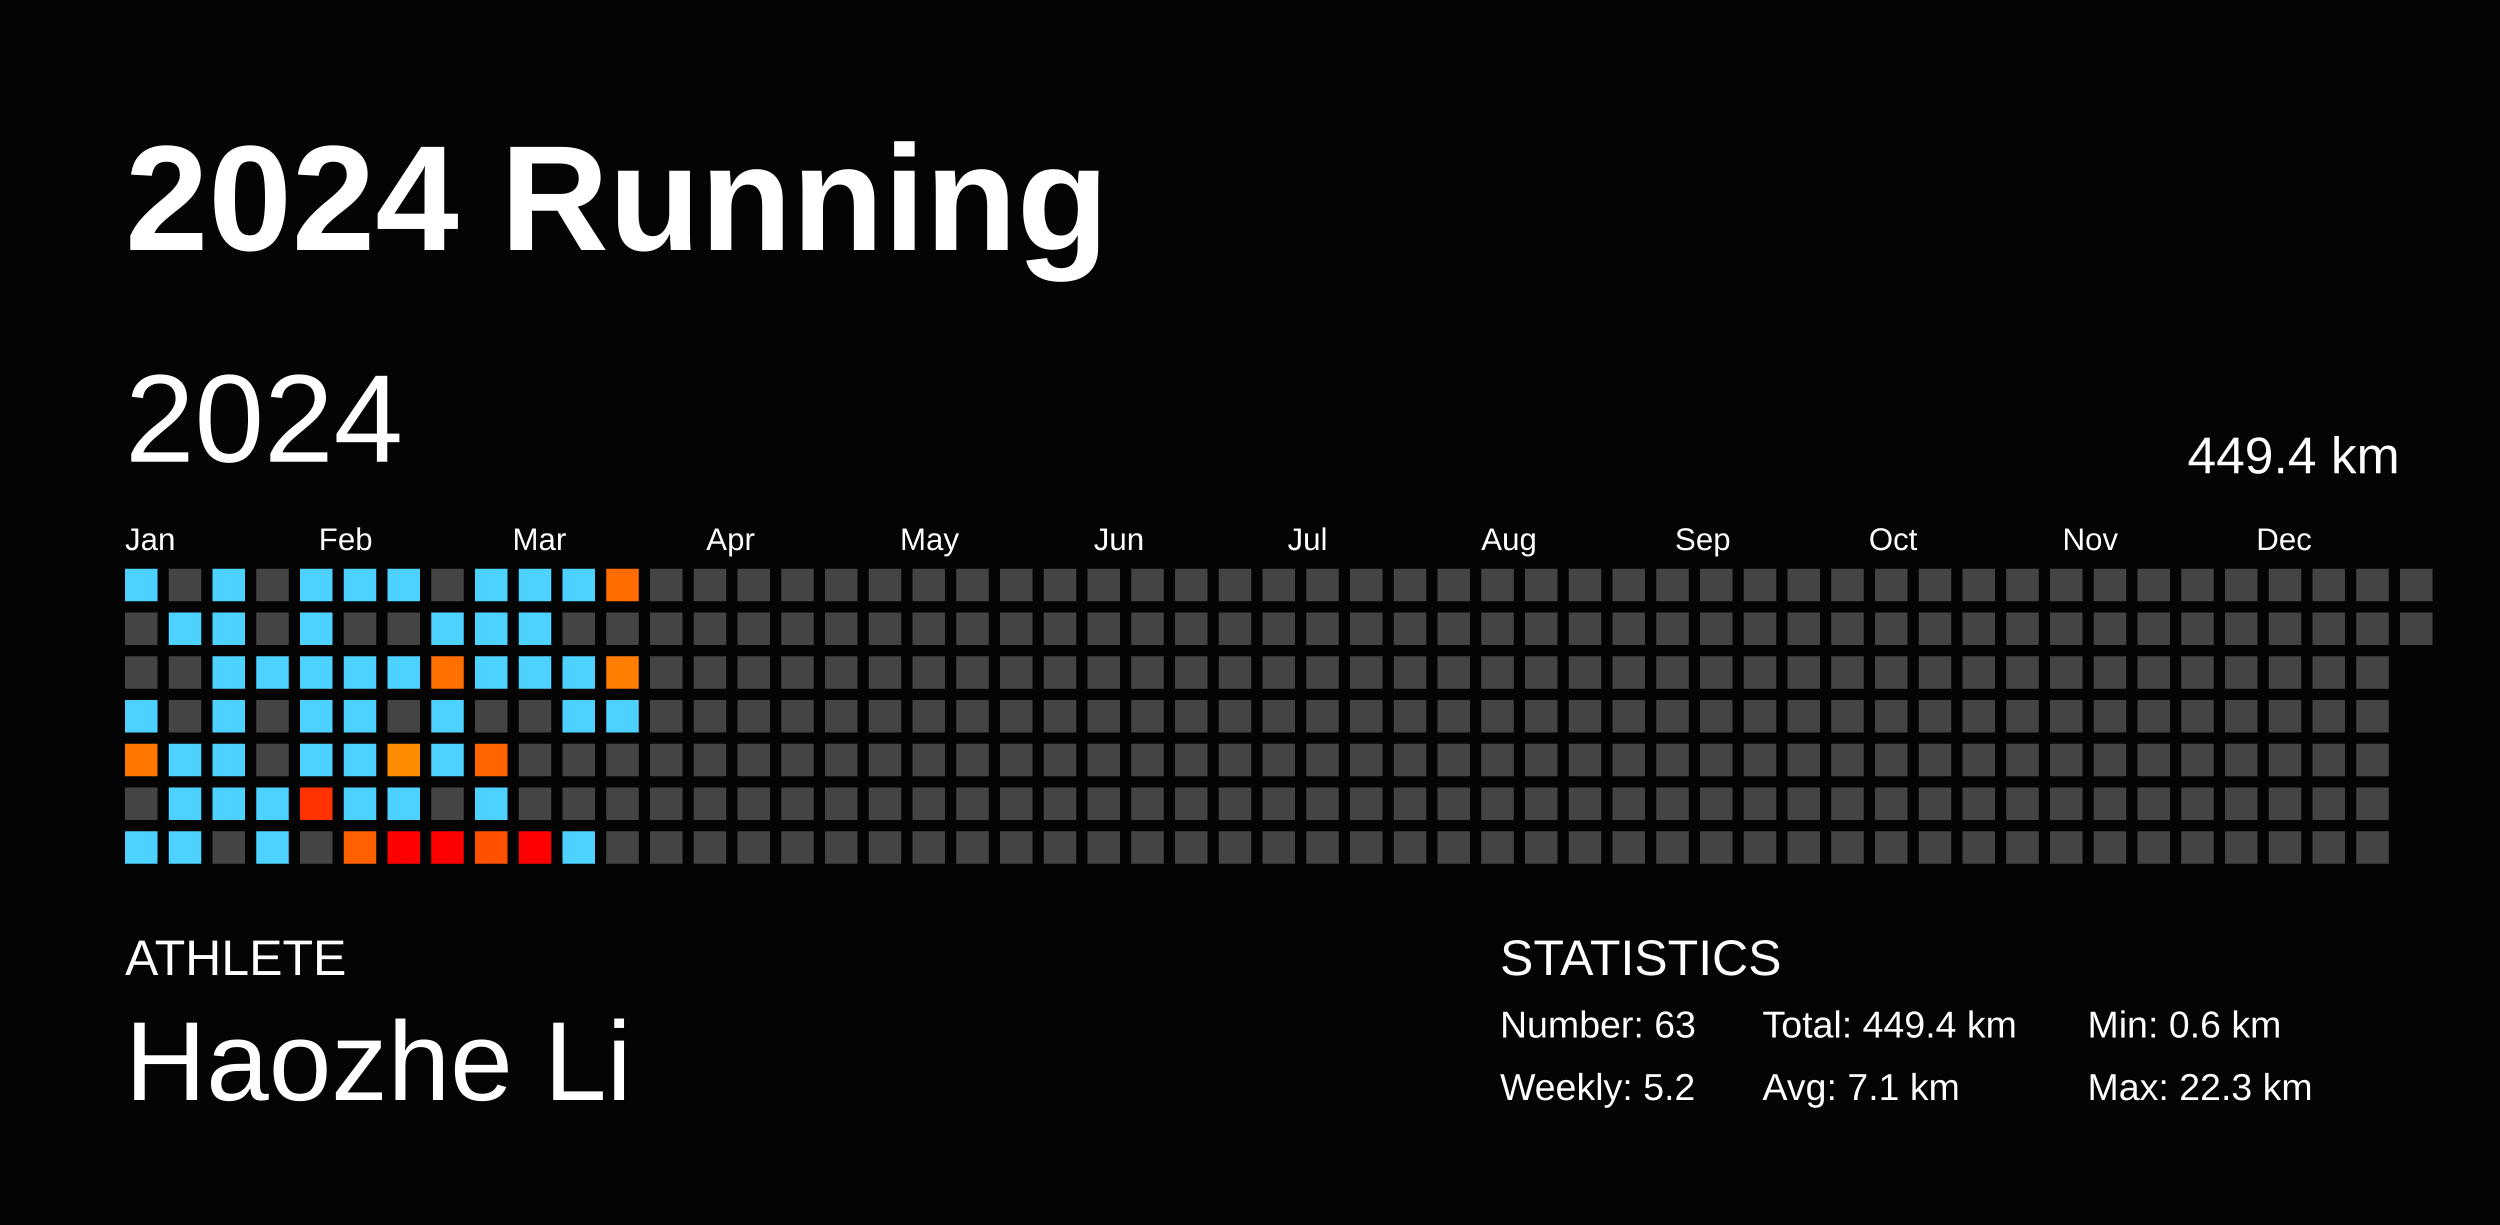
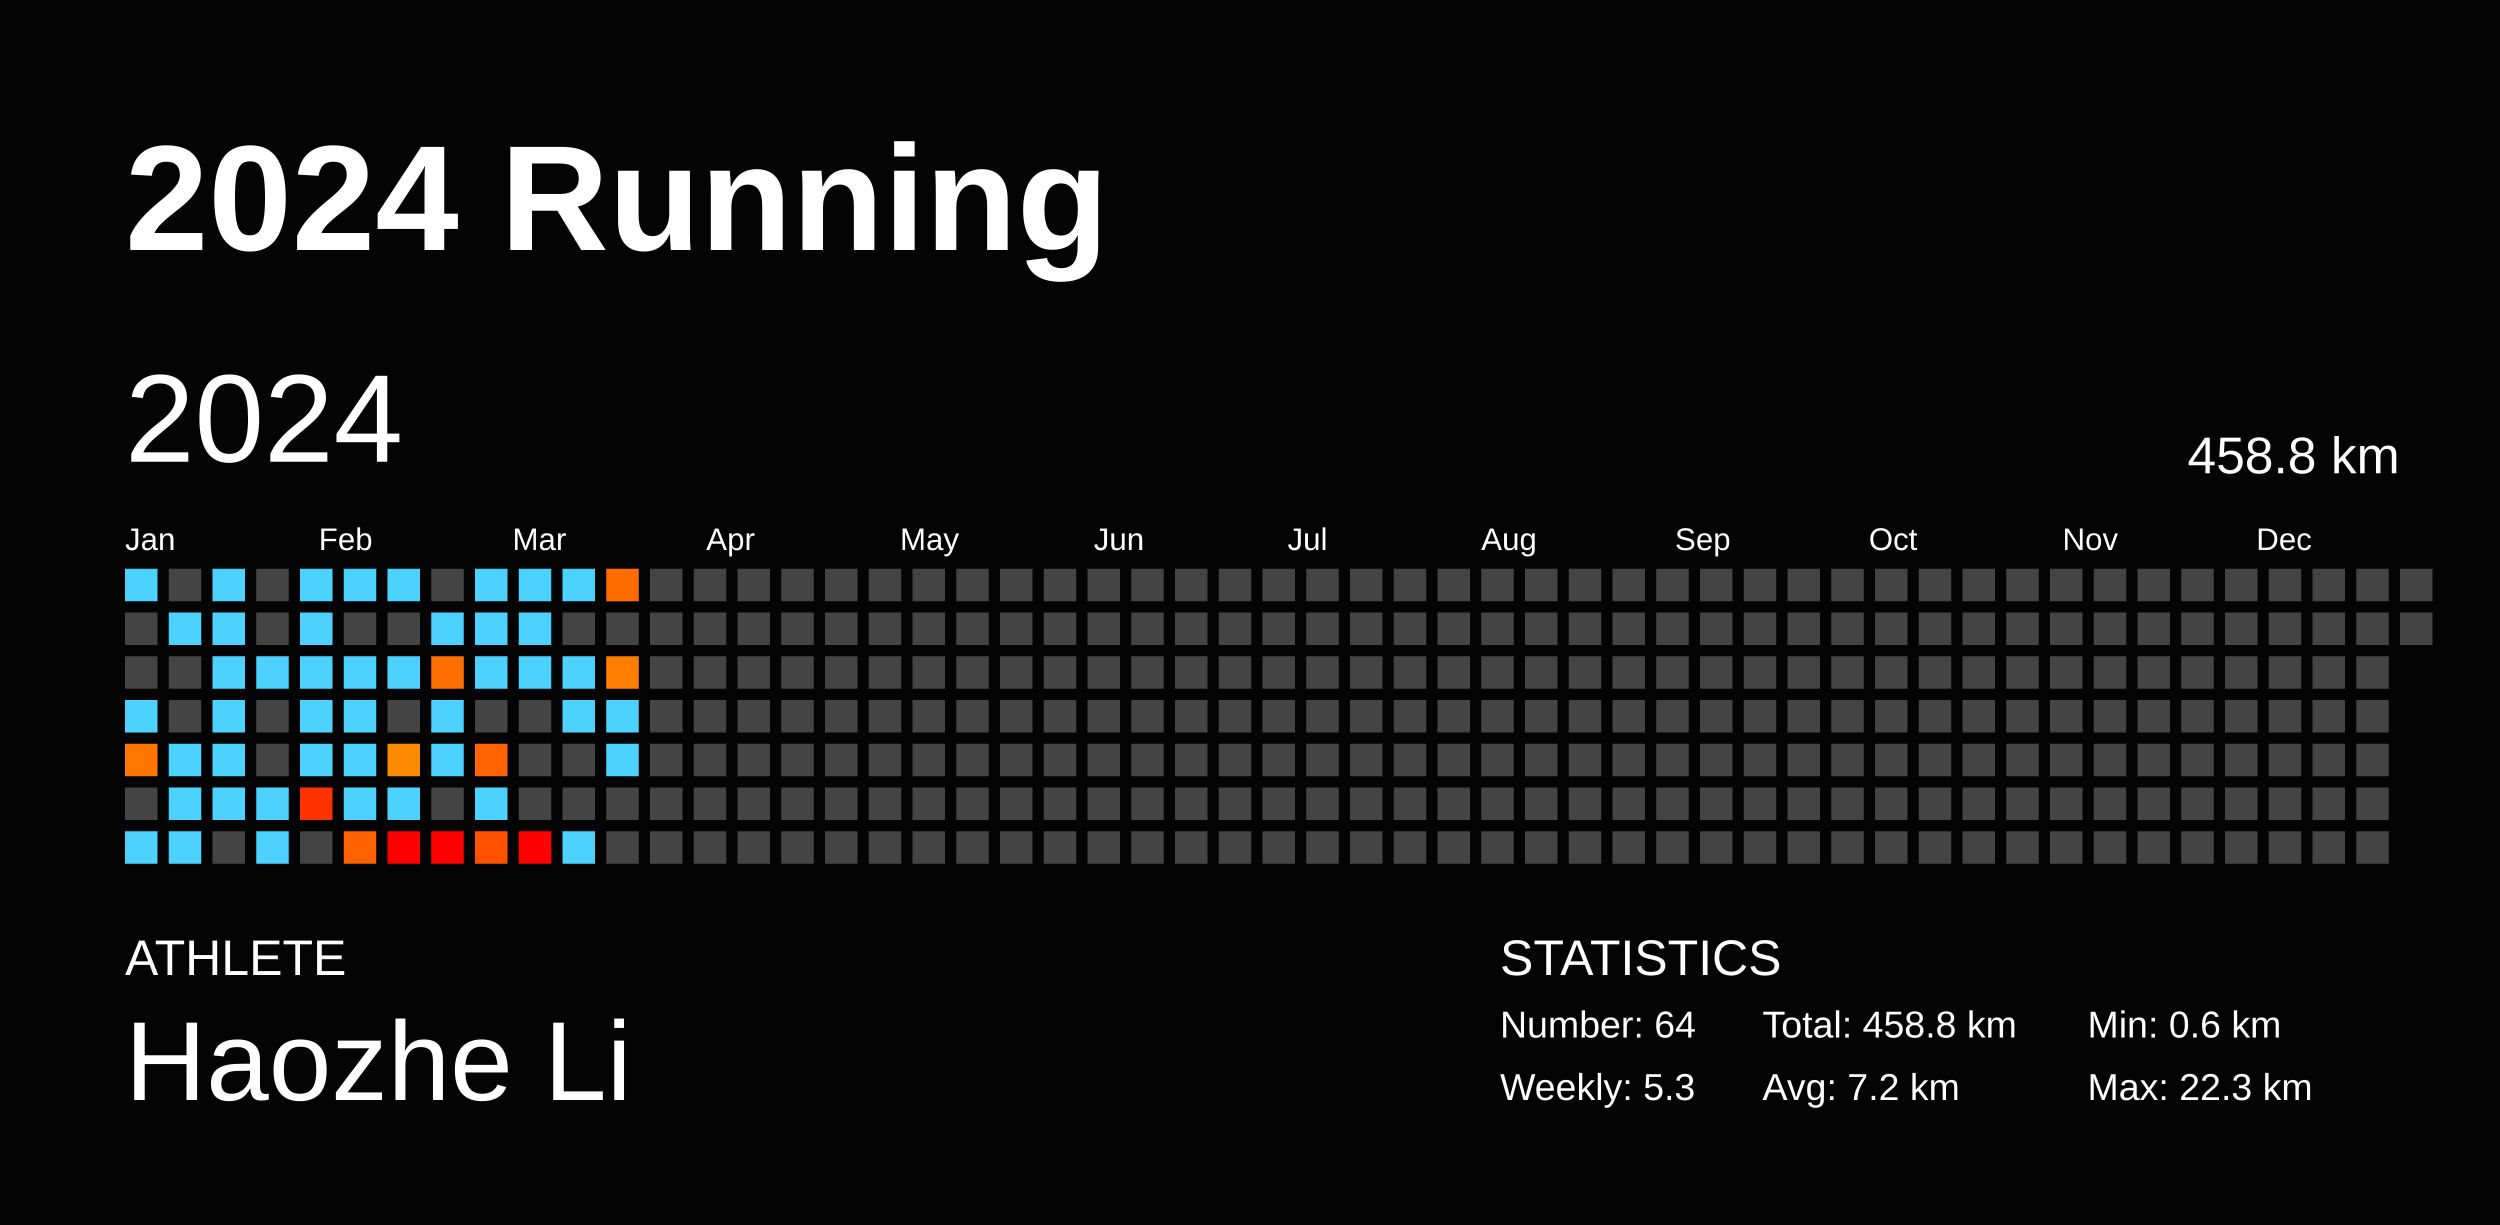
<svg xmlns="http://www.w3.org/2000/svg" baseProfile="full" height="98mm" version="1.1" viewBox="0,0,200,98" width="200mm">
  <defs />
  <rect fill="#040404" height="98" width="200" x="0" y="0" />
  <text fill="#FFFFFF" style="font-size:12px; font-family:Arial; font-weight:bold;" x="10" y="20">2024 Running</text>
  <text fill="#FFFFFF" style="font-size:4px; font-family:Arial" x="10" y="78">ATHLETE</text>
  <text fill="#FFFFFF" style="font-size:9px; font-family:Arial" x="10" y="88">Haozhe Li</text>
  <text fill="#FFFFFF" style="font-size:4px; font-family:Arial" x="120" y="78">STATISTICS</text>
-   <text fill="#FFFFFF" style="font-size:3px; font-family:Arial" x="120" y="83">Number: 63</text>
-   <text fill="#FFFFFF" style="font-size:3px; font-family:Arial" x="120" y="88">Weekly: 5.2</text>
-   <text fill="#FFFFFF" style="font-size:3px; font-family:Arial" x="141" y="83">Total: 449.4 km</text>
-   <text fill="#FFFFFF" style="font-size:3px; font-family:Arial" x="141" y="88">Avg: 7.1 km</text>
+   <text fill="#FFFFFF" style="font-size:3px; font-family:Arial" x="120" y="83">Number: 64</text>
+   <text fill="#FFFFFF" style="font-size:3px; font-family:Arial" x="120" y="88">Weekly: 5.3</text>
+   <text fill="#FFFFFF" style="font-size:3px; font-family:Arial" x="141" y="83">Total: 458.8 km</text>
+   <text fill="#FFFFFF" style="font-size:3px; font-family:Arial" x="141" y="88">Avg: 7.2 km</text>
  <text fill="#FFFFFF" style="font-size:3px; font-family:Arial" x="167" y="83">Min: 0.6 km</text>
  <text fill="#FFFFFF" style="font-size:3px; font-family:Arial" x="167" y="88">Max: 22.3 km</text>
  <text dominant-baseline="hanging" fill="#FFFFFF" style="font-size:10.0px; font-family:Arial;" x="10" y="30">2024</text>
-   <text dominant-baseline="hanging" fill="#FFFFFF" style="font-size:4.125px; font-family:Arial;" x="175" y="35">449.4 km</text>
+   <text dominant-baseline="hanging" fill="#FFFFFF" style="font-size:4.125px; font-family:Arial;" x="175" y="35">458.8 km</text>
  <text fill="#FFFFFF" style="font-size:2.5px; font-family:Arial" x="10.0" y="44">Jan</text>
  <text fill="#FFFFFF" style="font-size:2.5px; font-family:Arial" x="25.5" y="44">Feb</text>
  <text fill="#FFFFFF" style="font-size:2.5px; font-family:Arial" x="41.0" y="44">Mar</text>
  <text fill="#FFFFFF" style="font-size:2.5px; font-family:Arial" x="56.5" y="44">Apr</text>
  <text fill="#FFFFFF" style="font-size:2.5px; font-family:Arial" x="72.0" y="44">May</text>
  <text fill="#FFFFFF" style="font-size:2.5px; font-family:Arial" x="87.5" y="44">Jun</text>
  <text fill="#FFFFFF" style="font-size:2.5px; font-family:Arial" x="103.0" y="44">Jul</text>
  <text fill="#FFFFFF" style="font-size:2.5px; font-family:Arial" x="118.5" y="44">Aug</text>
  <text fill="#FFFFFF" style="font-size:2.5px; font-family:Arial" x="134.0" y="44">Sep</text>
  <text fill="#FFFFFF" style="font-size:2.5px; font-family:Arial" x="149.5" y="44">Oct</text>
  <text fill="#FFFFFF" style="font-size:2.5px; font-family:Arial" x="165.0" y="44">Nov</text>
  <text fill="#FFFFFF" style="font-size:2.5px; font-family:Arial" x="180.5" y="44">Dec</text>
  <rect fill="#4dd2ff" height="2.6" width="2.6" x="10.0" y="45.5" />
  <rect fill="#444444" height="2.6" width="2.6" x="10.0" y="49.0" />
  <rect fill="#444444" height="2.6" width="2.6" x="10.0" y="52.5" />
  <rect fill="#4dd2ff" height="2.6" width="2.6" x="10.0" y="56.0" />
  <rect fill="#ff7700" height="2.6" width="2.6" x="10.0" y="59.5" />
  <rect fill="#444444" height="2.6" width="2.6" x="10.0" y="63.0" />
  <rect fill="#4dd2ff" height="2.6" width="2.6" x="10.0" y="66.5" />
  <rect fill="#444444" height="2.6" width="2.6" x="13.5" y="45.5" />
  <rect fill="#4dd2ff" height="2.6" width="2.6" x="13.5" y="49.0" />
  <rect fill="#444444" height="2.6" width="2.6" x="13.5" y="52.5" />
  <rect fill="#444444" height="2.6" width="2.6" x="13.5" y="56.0" />
  <rect fill="#4dd2ff" height="2.6" width="2.6" x="13.5" y="59.5" />
  <rect fill="#4dd2ff" height="2.6" width="2.6" x="13.5" y="63.0" />
  <rect fill="#4dd2ff" height="2.6" width="2.6" x="13.5" y="66.5" />
  <rect fill="#4dd2ff" height="2.6" width="2.6" x="17.0" y="45.5" />
  <rect fill="#4dd2ff" height="2.6" width="2.6" x="17.0" y="49.0" />
  <rect fill="#4dd2ff" height="2.6" width="2.6" x="17.0" y="52.5" />
  <rect fill="#4dd2ff" height="2.6" width="2.6" x="17.0" y="56.0" />
  <rect fill="#4dd2ff" height="2.6" width="2.6" x="17.0" y="59.5" />
  <rect fill="#4dd2ff" height="2.6" width="2.6" x="17.0" y="63.0" />
  <rect fill="#444444" height="2.6" width="2.6" x="17.0" y="66.5" />
  <rect fill="#444444" height="2.6" width="2.6" x="20.5" y="45.5" />
  <rect fill="#444444" height="2.6" width="2.6" x="20.5" y="49.0" />
  <rect fill="#4dd2ff" height="2.6" width="2.6" x="20.5" y="52.5" />
  <rect fill="#444444" height="2.6" width="2.6" x="20.5" y="56.0" />
  <rect fill="#444444" height="2.6" width="2.6" x="20.5" y="59.5" />
  <rect fill="#4dd2ff" height="2.6" width="2.6" x="20.5" y="63.0" />
  <rect fill="#4dd2ff" height="2.6" width="2.6" x="20.5" y="66.5" />
  <rect fill="#4dd2ff" height="2.6" width="2.6" x="24.0" y="45.5" />
  <rect fill="#4dd2ff" height="2.6" width="2.6" x="24.0" y="49.0" />
  <rect fill="#4dd2ff" height="2.6" width="2.6" x="24.0" y="52.5" />
  <rect fill="#4dd2ff" height="2.6" width="2.6" x="24.0" y="56.0" />
  <rect fill="#4dd2ff" height="2.6" width="2.6" x="24.0" y="59.5" />
  <rect fill="#ff3200" height="2.6" width="2.6" x="24.0" y="63.0" />
  <rect fill="#444444" height="2.6" width="2.6" x="24.0" y="66.5" />
  <rect fill="#4dd2ff" height="2.6" width="2.6" x="27.5" y="45.5" />
  <rect fill="#444444" height="2.6" width="2.6" x="27.5" y="49.0" />
  <rect fill="#4dd2ff" height="2.6" width="2.6" x="27.5" y="52.5" />
  <rect fill="#4dd2ff" height="2.6" width="2.6" x="27.5" y="56.0" />
  <rect fill="#4dd2ff" height="2.6" width="2.6" x="27.5" y="59.5" />
  <rect fill="#4dd2ff" height="2.6" width="2.6" x="27.5" y="63.0" />
  <rect fill="#ff6000" height="2.6" width="2.6" x="27.5" y="66.5" />
  <rect fill="#4dd2ff" height="2.6" width="2.6" x="31.0" y="45.5" />
  <rect fill="#444444" height="2.6" width="2.6" x="31.0" y="49.0" />
  <rect fill="#4dd2ff" height="2.6" width="2.6" x="31.0" y="52.5" />
  <rect fill="#444444" height="2.6" width="2.6" x="31.0" y="56.0" />
  <rect fill="#ff8c00" height="2.6" width="2.6" x="31.0" y="59.5" />
  <rect fill="#4dd2ff" height="2.6" width="2.6" x="31.0" y="63.0" />
  <rect fill="red" height="2.6" width="2.6" x="31.0" y="66.5" />
  <rect fill="#444444" height="2.6" width="2.6" x="34.5" y="45.5" />
  <rect fill="#4dd2ff" height="2.6" width="2.6" x="34.5" y="49.0" />
  <rect fill="#ff6f00" height="2.6" width="2.6" x="34.5" y="52.5" />
  <rect fill="#4dd2ff" height="2.6" width="2.6" x="34.5" y="56.0" />
  <rect fill="#4dd2ff" height="2.6" width="2.6" x="34.5" y="59.5" />
  <rect fill="#444444" height="2.6" width="2.6" x="34.5" y="63.0" />
  <rect fill="red" height="2.6" width="2.6" x="34.5" y="66.5" />
  <rect fill="#4dd2ff" height="2.6" width="2.6" x="38.0" y="45.5" />
  <rect fill="#4dd2ff" height="2.6" width="2.6" x="38.0" y="49.0" />
  <rect fill="#4dd2ff" height="2.6" width="2.6" x="38.0" y="52.5" />
  <rect fill="#444444" height="2.6" width="2.6" x="38.0" y="56.0" />
  <rect fill="#ff6400" height="2.6" width="2.6" x="38.0" y="59.5" />
  <rect fill="#4dd2ff" height="2.6" width="2.6" x="38.0" y="63.0" />
  <rect fill="#ff5100" height="2.6" width="2.6" x="38.0" y="66.5" />
  <rect fill="#4dd2ff" height="2.6" width="2.6" x="41.5" y="45.5" />
  <rect fill="#4dd2ff" height="2.6" width="2.6" x="41.5" y="49.0" />
  <rect fill="#4dd2ff" height="2.6" width="2.6" x="41.5" y="52.5" />
  <rect fill="#444444" height="2.6" width="2.6" x="41.5" y="56.0" />
  <rect fill="#444444" height="2.6" width="2.6" x="41.5" y="59.5" />
  <rect fill="#444444" height="2.6" width="2.6" x="41.5" y="63.0" />
  <rect fill="red" height="2.6" width="2.6" x="41.5" y="66.5" />
  <rect fill="#4dd2ff" height="2.6" width="2.6" x="45.0" y="45.5" />
  <rect fill="#444444" height="2.6" width="2.6" x="45.0" y="49.0" />
  <rect fill="#4dd2ff" height="2.6" width="2.6" x="45.0" y="52.5" />
  <rect fill="#4dd2ff" height="2.6" width="2.6" x="45.0" y="56.0" />
  <rect fill="#444444" height="2.6" width="2.6" x="45.0" y="59.5" />
  <rect fill="#444444" height="2.6" width="2.6" x="45.0" y="63.0" />
  <rect fill="#4dd2ff" height="2.6" width="2.6" x="45.0" y="66.5" />
  <rect fill="#ff6d00" height="2.6" width="2.6" x="48.5" y="45.5" />
  <rect fill="#444444" height="2.6" width="2.6" x="48.5" y="49.0" />
  <rect fill="#ff7d00" height="2.6" width="2.6" x="48.5" y="52.5" />
  <rect fill="#4dd2ff" height="2.6" width="2.6" x="48.5" y="56.0" />
-   <rect fill="#444444" height="2.6" width="2.6" x="48.5" y="59.5" />
+   <rect fill="#4dd2ff" height="2.6" width="2.6" x="48.5" y="59.5" />
  <rect fill="#444444" height="2.6" width="2.6" x="48.5" y="63.0" />
  <rect fill="#444444" height="2.6" width="2.6" x="48.5" y="66.5" />
  <rect fill="#444444" height="2.6" width="2.6" x="52.0" y="45.5" />
  <rect fill="#444444" height="2.6" width="2.6" x="52.0" y="49.0" />
  <rect fill="#444444" height="2.6" width="2.6" x="52.0" y="52.5" />
  <rect fill="#444444" height="2.6" width="2.6" x="52.0" y="56.0" />
  <rect fill="#444444" height="2.6" width="2.6" x="52.0" y="59.5" />
  <rect fill="#444444" height="2.6" width="2.6" x="52.0" y="63.0" />
  <rect fill="#444444" height="2.6" width="2.6" x="52.0" y="66.5" />
  <rect fill="#444444" height="2.6" width="2.6" x="55.5" y="45.5" />
  <rect fill="#444444" height="2.6" width="2.6" x="55.5" y="49.0" />
  <rect fill="#444444" height="2.6" width="2.6" x="55.5" y="52.5" />
  <rect fill="#444444" height="2.6" width="2.6" x="55.5" y="56.0" />
  <rect fill="#444444" height="2.6" width="2.6" x="55.5" y="59.5" />
  <rect fill="#444444" height="2.6" width="2.6" x="55.5" y="63.0" />
  <rect fill="#444444" height="2.6" width="2.6" x="55.5" y="66.5" />
  <rect fill="#444444" height="2.6" width="2.6" x="59.0" y="45.5" />
  <rect fill="#444444" height="2.6" width="2.6" x="59.0" y="49.0" />
  <rect fill="#444444" height="2.6" width="2.6" x="59.0" y="52.5" />
  <rect fill="#444444" height="2.6" width="2.6" x="59.0" y="56.0" />
  <rect fill="#444444" height="2.6" width="2.6" x="59.0" y="59.5" />
  <rect fill="#444444" height="2.6" width="2.6" x="59.0" y="63.0" />
  <rect fill="#444444" height="2.6" width="2.6" x="59.0" y="66.5" />
  <rect fill="#444444" height="2.6" width="2.6" x="62.5" y="45.5" />
  <rect fill="#444444" height="2.6" width="2.6" x="62.5" y="49.0" />
  <rect fill="#444444" height="2.6" width="2.6" x="62.5" y="52.5" />
  <rect fill="#444444" height="2.6" width="2.6" x="62.5" y="56.0" />
  <rect fill="#444444" height="2.6" width="2.6" x="62.5" y="59.5" />
  <rect fill="#444444" height="2.6" width="2.6" x="62.5" y="63.0" />
  <rect fill="#444444" height="2.6" width="2.6" x="62.5" y="66.5" />
  <rect fill="#444444" height="2.6" width="2.6" x="66.0" y="45.5" />
  <rect fill="#444444" height="2.6" width="2.6" x="66.0" y="49.0" />
  <rect fill="#444444" height="2.6" width="2.6" x="66.0" y="52.5" />
  <rect fill="#444444" height="2.6" width="2.6" x="66.0" y="56.0" />
  <rect fill="#444444" height="2.6" width="2.6" x="66.0" y="59.5" />
  <rect fill="#444444" height="2.6" width="2.6" x="66.0" y="63.0" />
  <rect fill="#444444" height="2.6" width="2.6" x="66.0" y="66.5" />
  <rect fill="#444444" height="2.6" width="2.6" x="69.5" y="45.5" />
  <rect fill="#444444" height="2.6" width="2.6" x="69.5" y="49.0" />
  <rect fill="#444444" height="2.6" width="2.6" x="69.5" y="52.5" />
  <rect fill="#444444" height="2.6" width="2.6" x="69.5" y="56.0" />
  <rect fill="#444444" height="2.6" width="2.6" x="69.5" y="59.5" />
  <rect fill="#444444" height="2.6" width="2.6" x="69.5" y="63.0" />
  <rect fill="#444444" height="2.6" width="2.6" x="69.5" y="66.5" />
  <rect fill="#444444" height="2.6" width="2.6" x="73.0" y="45.5" />
  <rect fill="#444444" height="2.6" width="2.6" x="73.0" y="49.0" />
  <rect fill="#444444" height="2.6" width="2.6" x="73.0" y="52.5" />
  <rect fill="#444444" height="2.6" width="2.6" x="73.0" y="56.0" />
  <rect fill="#444444" height="2.6" width="2.6" x="73.0" y="59.5" />
  <rect fill="#444444" height="2.6" width="2.6" x="73.0" y="63.0" />
  <rect fill="#444444" height="2.6" width="2.6" x="73.0" y="66.5" />
  <rect fill="#444444" height="2.6" width="2.6" x="76.5" y="45.5" />
  <rect fill="#444444" height="2.6" width="2.6" x="76.5" y="49.0" />
  <rect fill="#444444" height="2.6" width="2.6" x="76.5" y="52.5" />
  <rect fill="#444444" height="2.6" width="2.6" x="76.5" y="56.0" />
  <rect fill="#444444" height="2.6" width="2.6" x="76.5" y="59.5" />
  <rect fill="#444444" height="2.6" width="2.6" x="76.5" y="63.0" />
  <rect fill="#444444" height="2.6" width="2.6" x="76.5" y="66.5" />
  <rect fill="#444444" height="2.6" width="2.6" x="80.0" y="45.5" />
  <rect fill="#444444" height="2.6" width="2.6" x="80.0" y="49.0" />
  <rect fill="#444444" height="2.6" width="2.6" x="80.0" y="52.5" />
  <rect fill="#444444" height="2.6" width="2.6" x="80.0" y="56.0" />
  <rect fill="#444444" height="2.6" width="2.6" x="80.0" y="59.5" />
  <rect fill="#444444" height="2.6" width="2.6" x="80.0" y="63.0" />
  <rect fill="#444444" height="2.6" width="2.6" x="80.0" y="66.5" />
  <rect fill="#444444" height="2.6" width="2.6" x="83.5" y="45.5" />
  <rect fill="#444444" height="2.6" width="2.6" x="83.5" y="49.0" />
  <rect fill="#444444" height="2.6" width="2.6" x="83.5" y="52.5" />
  <rect fill="#444444" height="2.6" width="2.6" x="83.5" y="56.0" />
  <rect fill="#444444" height="2.6" width="2.6" x="83.5" y="59.5" />
  <rect fill="#444444" height="2.6" width="2.6" x="83.5" y="63.0" />
  <rect fill="#444444" height="2.6" width="2.6" x="83.5" y="66.5" />
  <rect fill="#444444" height="2.6" width="2.6" x="87.0" y="45.5" />
  <rect fill="#444444" height="2.6" width="2.6" x="87.0" y="49.0" />
  <rect fill="#444444" height="2.6" width="2.6" x="87.0" y="52.5" />
  <rect fill="#444444" height="2.6" width="2.6" x="87.0" y="56.0" />
  <rect fill="#444444" height="2.6" width="2.6" x="87.0" y="59.5" />
  <rect fill="#444444" height="2.6" width="2.6" x="87.0" y="63.0" />
  <rect fill="#444444" height="2.6" width="2.6" x="87.0" y="66.5" />
  <rect fill="#444444" height="2.6" width="2.6" x="90.5" y="45.5" />
  <rect fill="#444444" height="2.6" width="2.6" x="90.5" y="49.0" />
  <rect fill="#444444" height="2.6" width="2.6" x="90.5" y="52.5" />
  <rect fill="#444444" height="2.6" width="2.6" x="90.5" y="56.0" />
  <rect fill="#444444" height="2.6" width="2.6" x="90.5" y="59.5" />
  <rect fill="#444444" height="2.6" width="2.6" x="90.5" y="63.0" />
  <rect fill="#444444" height="2.6" width="2.6" x="90.5" y="66.5" />
  <rect fill="#444444" height="2.6" width="2.6" x="94.0" y="45.5" />
  <rect fill="#444444" height="2.6" width="2.6" x="94.0" y="49.0" />
  <rect fill="#444444" height="2.6" width="2.6" x="94.0" y="52.5" />
  <rect fill="#444444" height="2.6" width="2.6" x="94.0" y="56.0" />
  <rect fill="#444444" height="2.6" width="2.6" x="94.0" y="59.5" />
  <rect fill="#444444" height="2.6" width="2.6" x="94.0" y="63.0" />
  <rect fill="#444444" height="2.6" width="2.6" x="94.0" y="66.5" />
  <rect fill="#444444" height="2.6" width="2.6" x="97.5" y="45.5" />
  <rect fill="#444444" height="2.6" width="2.6" x="97.5" y="49.0" />
  <rect fill="#444444" height="2.6" width="2.6" x="97.5" y="52.5" />
  <rect fill="#444444" height="2.6" width="2.6" x="97.5" y="56.0" />
  <rect fill="#444444" height="2.6" width="2.6" x="97.5" y="59.5" />
  <rect fill="#444444" height="2.6" width="2.6" x="97.5" y="63.0" />
  <rect fill="#444444" height="2.6" width="2.6" x="97.5" y="66.5" />
  <rect fill="#444444" height="2.6" width="2.6" x="101.0" y="45.5" />
  <rect fill="#444444" height="2.6" width="2.6" x="101.0" y="49.0" />
  <rect fill="#444444" height="2.6" width="2.6" x="101.0" y="52.5" />
  <rect fill="#444444" height="2.6" width="2.6" x="101.0" y="56.0" />
  <rect fill="#444444" height="2.6" width="2.6" x="101.0" y="59.5" />
  <rect fill="#444444" height="2.6" width="2.6" x="101.0" y="63.0" />
  <rect fill="#444444" height="2.6" width="2.6" x="101.0" y="66.5" />
  <rect fill="#444444" height="2.6" width="2.6" x="104.5" y="45.5" />
  <rect fill="#444444" height="2.6" width="2.6" x="104.5" y="49.0" />
  <rect fill="#444444" height="2.6" width="2.6" x="104.5" y="52.5" />
  <rect fill="#444444" height="2.6" width="2.6" x="104.5" y="56.0" />
  <rect fill="#444444" height="2.6" width="2.6" x="104.5" y="59.5" />
  <rect fill="#444444" height="2.6" width="2.6" x="104.5" y="63.0" />
  <rect fill="#444444" height="2.6" width="2.6" x="104.5" y="66.5" />
  <rect fill="#444444" height="2.6" width="2.6" x="108.0" y="45.5" />
  <rect fill="#444444" height="2.6" width="2.6" x="108.0" y="49.0" />
  <rect fill="#444444" height="2.6" width="2.6" x="108.0" y="52.5" />
  <rect fill="#444444" height="2.6" width="2.6" x="108.0" y="56.0" />
  <rect fill="#444444" height="2.6" width="2.6" x="108.0" y="59.5" />
  <rect fill="#444444" height="2.6" width="2.6" x="108.0" y="63.0" />
  <rect fill="#444444" height="2.6" width="2.6" x="108.0" y="66.5" />
  <rect fill="#444444" height="2.6" width="2.6" x="111.5" y="45.5" />
  <rect fill="#444444" height="2.6" width="2.6" x="111.5" y="49.0" />
  <rect fill="#444444" height="2.6" width="2.6" x="111.5" y="52.5" />
  <rect fill="#444444" height="2.6" width="2.6" x="111.5" y="56.0" />
  <rect fill="#444444" height="2.6" width="2.6" x="111.5" y="59.5" />
  <rect fill="#444444" height="2.6" width="2.6" x="111.5" y="63.0" />
  <rect fill="#444444" height="2.6" width="2.6" x="111.5" y="66.5" />
  <rect fill="#444444" height="2.6" width="2.6" x="115.0" y="45.5" />
  <rect fill="#444444" height="2.6" width="2.6" x="115.0" y="49.0" />
  <rect fill="#444444" height="2.6" width="2.6" x="115.0" y="52.5" />
  <rect fill="#444444" height="2.6" width="2.6" x="115.0" y="56.0" />
  <rect fill="#444444" height="2.6" width="2.6" x="115.0" y="59.5" />
  <rect fill="#444444" height="2.6" width="2.6" x="115.0" y="63.0" />
  <rect fill="#444444" height="2.6" width="2.6" x="115.0" y="66.5" />
  <rect fill="#444444" height="2.6" width="2.6" x="118.5" y="45.5" />
  <rect fill="#444444" height="2.6" width="2.6" x="118.5" y="49.0" />
  <rect fill="#444444" height="2.6" width="2.6" x="118.5" y="52.5" />
  <rect fill="#444444" height="2.6" width="2.6" x="118.5" y="56.0" />
  <rect fill="#444444" height="2.6" width="2.6" x="118.5" y="59.5" />
  <rect fill="#444444" height="2.6" width="2.6" x="118.5" y="63.0" />
  <rect fill="#444444" height="2.6" width="2.6" x="118.5" y="66.5" />
  <rect fill="#444444" height="2.6" width="2.6" x="122.0" y="45.5" />
  <rect fill="#444444" height="2.6" width="2.6" x="122.0" y="49.0" />
  <rect fill="#444444" height="2.6" width="2.6" x="122.0" y="52.5" />
  <rect fill="#444444" height="2.6" width="2.6" x="122.0" y="56.0" />
  <rect fill="#444444" height="2.6" width="2.6" x="122.0" y="59.5" />
  <rect fill="#444444" height="2.6" width="2.6" x="122.0" y="63.0" />
  <rect fill="#444444" height="2.6" width="2.6" x="122.0" y="66.5" />
  <rect fill="#444444" height="2.6" width="2.6" x="125.5" y="45.5" />
  <rect fill="#444444" height="2.6" width="2.6" x="125.5" y="49.0" />
  <rect fill="#444444" height="2.6" width="2.6" x="125.5" y="52.5" />
  <rect fill="#444444" height="2.6" width="2.6" x="125.5" y="56.0" />
  <rect fill="#444444" height="2.6" width="2.6" x="125.5" y="59.5" />
  <rect fill="#444444" height="2.6" width="2.6" x="125.5" y="63.0" />
  <rect fill="#444444" height="2.6" width="2.6" x="125.5" y="66.5" />
  <rect fill="#444444" height="2.6" width="2.6" x="129.0" y="45.5" />
  <rect fill="#444444" height="2.6" width="2.6" x="129.0" y="49.0" />
  <rect fill="#444444" height="2.6" width="2.6" x="129.0" y="52.5" />
  <rect fill="#444444" height="2.6" width="2.6" x="129.0" y="56.0" />
  <rect fill="#444444" height="2.6" width="2.6" x="129.0" y="59.5" />
  <rect fill="#444444" height="2.6" width="2.6" x="129.0" y="63.0" />
  <rect fill="#444444" height="2.6" width="2.6" x="129.0" y="66.5" />
  <rect fill="#444444" height="2.6" width="2.6" x="132.5" y="45.5" />
  <rect fill="#444444" height="2.6" width="2.6" x="132.5" y="49.0" />
  <rect fill="#444444" height="2.6" width="2.6" x="132.5" y="52.5" />
  <rect fill="#444444" height="2.6" width="2.6" x="132.5" y="56.0" />
  <rect fill="#444444" height="2.6" width="2.6" x="132.5" y="59.5" />
  <rect fill="#444444" height="2.6" width="2.6" x="132.5" y="63.0" />
  <rect fill="#444444" height="2.6" width="2.6" x="132.5" y="66.5" />
  <rect fill="#444444" height="2.6" width="2.6" x="136.0" y="45.5" />
  <rect fill="#444444" height="2.6" width="2.6" x="136.0" y="49.0" />
  <rect fill="#444444" height="2.6" width="2.6" x="136.0" y="52.5" />
  <rect fill="#444444" height="2.6" width="2.6" x="136.0" y="56.0" />
  <rect fill="#444444" height="2.6" width="2.6" x="136.0" y="59.5" />
  <rect fill="#444444" height="2.6" width="2.6" x="136.0" y="63.0" />
  <rect fill="#444444" height="2.6" width="2.6" x="136.0" y="66.5" />
  <rect fill="#444444" height="2.6" width="2.6" x="139.5" y="45.5" />
  <rect fill="#444444" height="2.6" width="2.6" x="139.5" y="49.0" />
  <rect fill="#444444" height="2.6" width="2.6" x="139.5" y="52.5" />
  <rect fill="#444444" height="2.6" width="2.6" x="139.5" y="56.0" />
  <rect fill="#444444" height="2.6" width="2.6" x="139.5" y="59.5" />
  <rect fill="#444444" height="2.6" width="2.6" x="139.5" y="63.0" />
  <rect fill="#444444" height="2.6" width="2.6" x="139.5" y="66.5" />
  <rect fill="#444444" height="2.6" width="2.6" x="143.0" y="45.5" />
  <rect fill="#444444" height="2.6" width="2.6" x="143.0" y="49.0" />
  <rect fill="#444444" height="2.6" width="2.6" x="143.0" y="52.5" />
  <rect fill="#444444" height="2.6" width="2.6" x="143.0" y="56.0" />
  <rect fill="#444444" height="2.6" width="2.6" x="143.0" y="59.5" />
  <rect fill="#444444" height="2.6" width="2.6" x="143.0" y="63.0" />
  <rect fill="#444444" height="2.6" width="2.6" x="143.0" y="66.5" />
  <rect fill="#444444" height="2.6" width="2.6" x="146.5" y="45.5" />
  <rect fill="#444444" height="2.6" width="2.6" x="146.5" y="49.0" />
  <rect fill="#444444" height="2.6" width="2.6" x="146.5" y="52.5" />
  <rect fill="#444444" height="2.6" width="2.6" x="146.5" y="56.0" />
  <rect fill="#444444" height="2.6" width="2.6" x="146.5" y="59.5" />
  <rect fill="#444444" height="2.6" width="2.6" x="146.5" y="63.0" />
  <rect fill="#444444" height="2.6" width="2.6" x="146.5" y="66.5" />
  <rect fill="#444444" height="2.6" width="2.6" x="150.0" y="45.5" />
  <rect fill="#444444" height="2.6" width="2.6" x="150.0" y="49.0" />
  <rect fill="#444444" height="2.6" width="2.6" x="150.0" y="52.5" />
  <rect fill="#444444" height="2.6" width="2.6" x="150.0" y="56.0" />
  <rect fill="#444444" height="2.6" width="2.6" x="150.0" y="59.5" />
  <rect fill="#444444" height="2.6" width="2.6" x="150.0" y="63.0" />
  <rect fill="#444444" height="2.6" width="2.6" x="150.0" y="66.5" />
  <rect fill="#444444" height="2.6" width="2.6" x="153.5" y="45.5" />
  <rect fill="#444444" height="2.6" width="2.6" x="153.5" y="49.0" />
  <rect fill="#444444" height="2.6" width="2.6" x="153.5" y="52.5" />
  <rect fill="#444444" height="2.6" width="2.6" x="153.5" y="56.0" />
  <rect fill="#444444" height="2.6" width="2.6" x="153.5" y="59.5" />
  <rect fill="#444444" height="2.6" width="2.6" x="153.5" y="63.0" />
  <rect fill="#444444" height="2.6" width="2.6" x="153.5" y="66.5" />
  <rect fill="#444444" height="2.6" width="2.6" x="157.0" y="45.5" />
  <rect fill="#444444" height="2.6" width="2.6" x="157.0" y="49.0" />
  <rect fill="#444444" height="2.6" width="2.6" x="157.0" y="52.5" />
  <rect fill="#444444" height="2.6" width="2.6" x="157.0" y="56.0" />
  <rect fill="#444444" height="2.6" width="2.6" x="157.0" y="59.5" />
  <rect fill="#444444" height="2.6" width="2.6" x="157.0" y="63.0" />
  <rect fill="#444444" height="2.6" width="2.6" x="157.0" y="66.5" />
  <rect fill="#444444" height="2.6" width="2.6" x="160.5" y="45.5" />
  <rect fill="#444444" height="2.6" width="2.6" x="160.5" y="49.0" />
  <rect fill="#444444" height="2.6" width="2.6" x="160.5" y="52.5" />
  <rect fill="#444444" height="2.6" width="2.6" x="160.5" y="56.0" />
  <rect fill="#444444" height="2.6" width="2.6" x="160.5" y="59.5" />
  <rect fill="#444444" height="2.6" width="2.6" x="160.5" y="63.0" />
  <rect fill="#444444" height="2.6" width="2.6" x="160.5" y="66.5" />
  <rect fill="#444444" height="2.6" width="2.6" x="164.0" y="45.5" />
  <rect fill="#444444" height="2.6" width="2.6" x="164.0" y="49.0" />
  <rect fill="#444444" height="2.6" width="2.6" x="164.0" y="52.5" />
  <rect fill="#444444" height="2.6" width="2.6" x="164.0" y="56.0" />
  <rect fill="#444444" height="2.6" width="2.6" x="164.0" y="59.5" />
  <rect fill="#444444" height="2.6" width="2.6" x="164.0" y="63.0" />
  <rect fill="#444444" height="2.6" width="2.6" x="164.0" y="66.5" />
  <rect fill="#444444" height="2.6" width="2.6" x="167.5" y="45.5" />
  <rect fill="#444444" height="2.6" width="2.6" x="167.5" y="49.0" />
  <rect fill="#444444" height="2.6" width="2.6" x="167.5" y="52.5" />
  <rect fill="#444444" height="2.6" width="2.6" x="167.5" y="56.0" />
  <rect fill="#444444" height="2.6" width="2.6" x="167.5" y="59.5" />
  <rect fill="#444444" height="2.6" width="2.6" x="167.5" y="63.0" />
  <rect fill="#444444" height="2.6" width="2.6" x="167.5" y="66.5" />
  <rect fill="#444444" height="2.6" width="2.6" x="171.0" y="45.5" />
  <rect fill="#444444" height="2.6" width="2.6" x="171.0" y="49.0" />
  <rect fill="#444444" height="2.6" width="2.6" x="171.0" y="52.5" />
  <rect fill="#444444" height="2.6" width="2.6" x="171.0" y="56.0" />
  <rect fill="#444444" height="2.6" width="2.6" x="171.0" y="59.5" />
  <rect fill="#444444" height="2.6" width="2.6" x="171.0" y="63.0" />
  <rect fill="#444444" height="2.6" width="2.6" x="171.0" y="66.5" />
  <rect fill="#444444" height="2.6" width="2.6" x="174.5" y="45.5" />
  <rect fill="#444444" height="2.6" width="2.6" x="174.5" y="49.0" />
  <rect fill="#444444" height="2.6" width="2.6" x="174.5" y="52.5" />
  <rect fill="#444444" height="2.6" width="2.6" x="174.5" y="56.0" />
  <rect fill="#444444" height="2.6" width="2.6" x="174.5" y="59.5" />
  <rect fill="#444444" height="2.6" width="2.6" x="174.5" y="63.0" />
  <rect fill="#444444" height="2.6" width="2.6" x="174.5" y="66.5" />
  <rect fill="#444444" height="2.6" width="2.6" x="178.0" y="45.5" />
  <rect fill="#444444" height="2.6" width="2.6" x="178.0" y="49.0" />
  <rect fill="#444444" height="2.6" width="2.6" x="178.0" y="52.5" />
  <rect fill="#444444" height="2.6" width="2.6" x="178.0" y="56.0" />
  <rect fill="#444444" height="2.6" width="2.6" x="178.0" y="59.5" />
  <rect fill="#444444" height="2.6" width="2.6" x="178.0" y="63.0" />
  <rect fill="#444444" height="2.6" width="2.6" x="178.0" y="66.5" />
  <rect fill="#444444" height="2.6" width="2.6" x="181.5" y="45.5" />
  <rect fill="#444444" height="2.6" width="2.6" x="181.5" y="49.0" />
  <rect fill="#444444" height="2.6" width="2.6" x="181.5" y="52.5" />
  <rect fill="#444444" height="2.6" width="2.6" x="181.5" y="56.0" />
  <rect fill="#444444" height="2.6" width="2.6" x="181.5" y="59.5" />
  <rect fill="#444444" height="2.6" width="2.6" x="181.5" y="63.0" />
  <rect fill="#444444" height="2.6" width="2.6" x="181.5" y="66.5" />
  <rect fill="#444444" height="2.6" width="2.6" x="185.0" y="45.5" />
  <rect fill="#444444" height="2.6" width="2.6" x="185.0" y="49.0" />
  <rect fill="#444444" height="2.6" width="2.6" x="185.0" y="52.5" />
  <rect fill="#444444" height="2.6" width="2.6" x="185.0" y="56.0" />
  <rect fill="#444444" height="2.6" width="2.6" x="185.0" y="59.5" />
  <rect fill="#444444" height="2.6" width="2.6" x="185.0" y="63.0" />
  <rect fill="#444444" height="2.6" width="2.6" x="185.0" y="66.5" />
  <rect fill="#444444" height="2.6" width="2.6" x="188.5" y="45.5" />
  <rect fill="#444444" height="2.6" width="2.6" x="188.5" y="49.0" />
  <rect fill="#444444" height="2.6" width="2.6" x="188.5" y="52.5" />
  <rect fill="#444444" height="2.6" width="2.6" x="188.5" y="56.0" />
  <rect fill="#444444" height="2.6" width="2.6" x="188.5" y="59.5" />
  <rect fill="#444444" height="2.6" width="2.6" x="188.5" y="63.0" />
  <rect fill="#444444" height="2.6" width="2.6" x="188.5" y="66.5" />
  <rect fill="#444444" height="2.6" width="2.6" x="192.0" y="45.5" />
  <rect fill="#444444" height="2.6" width="2.6" x="192.0" y="49.0" />
</svg>
